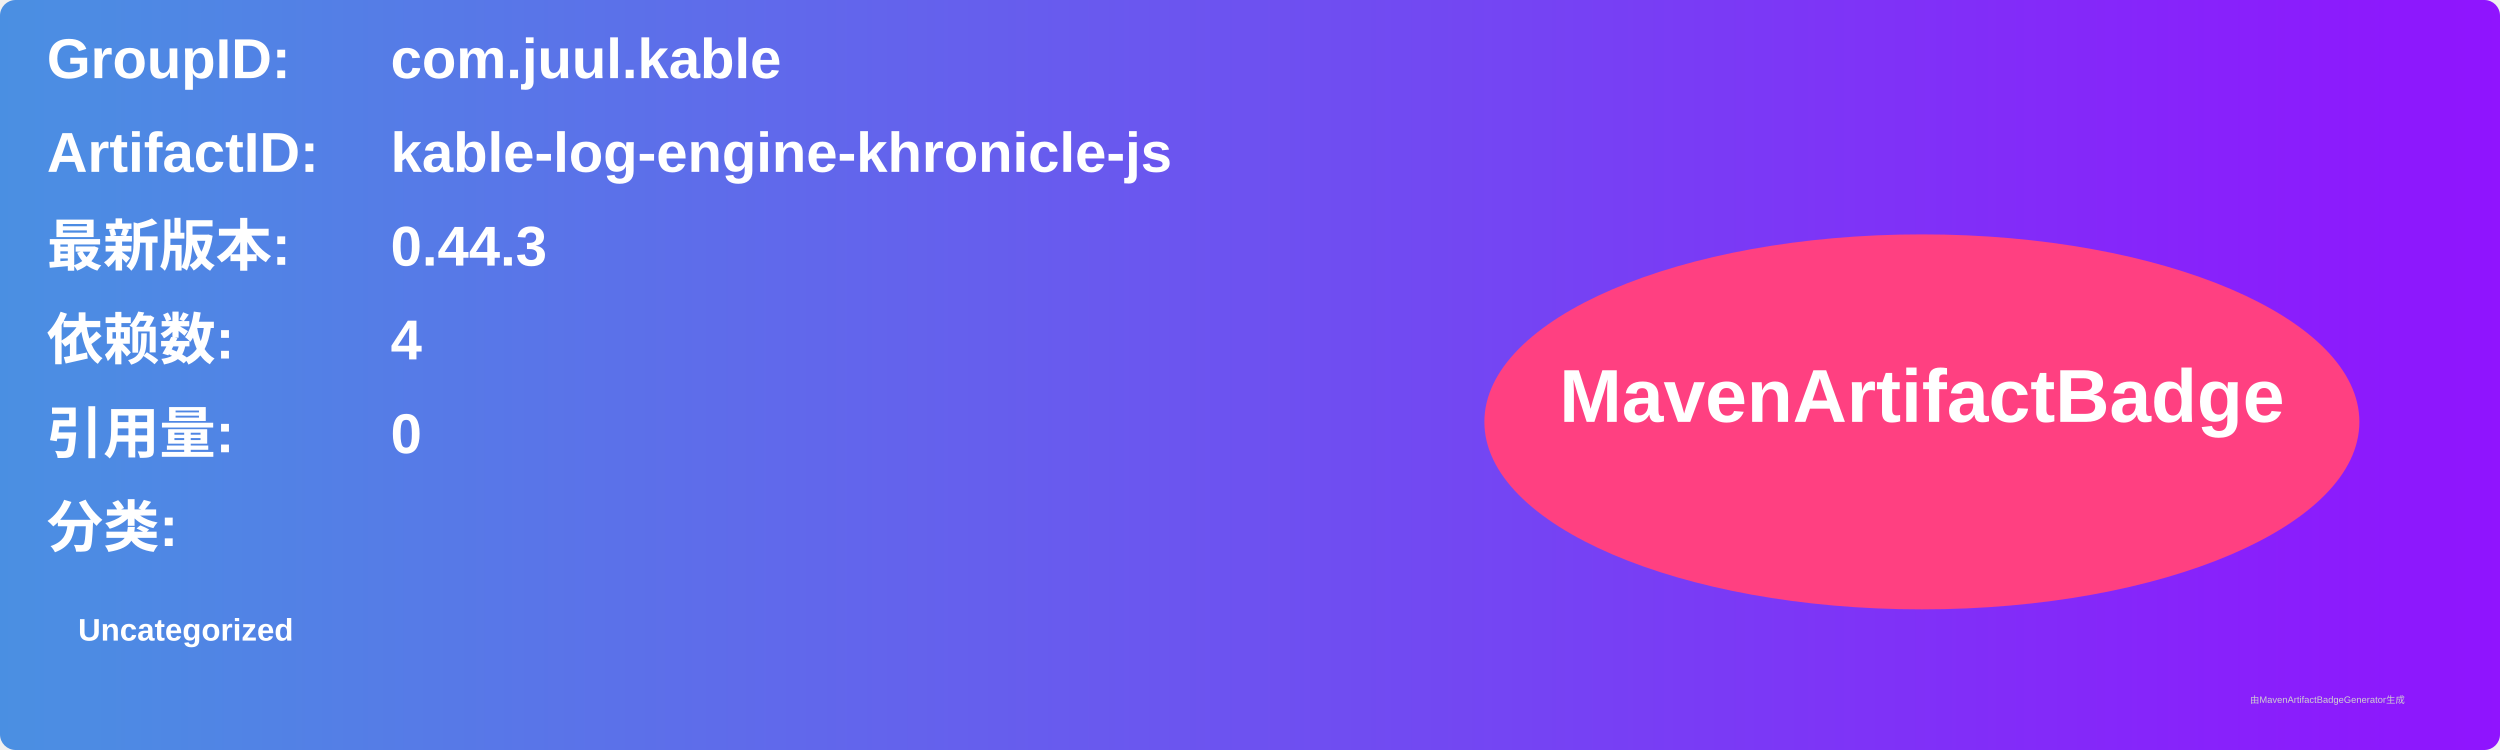
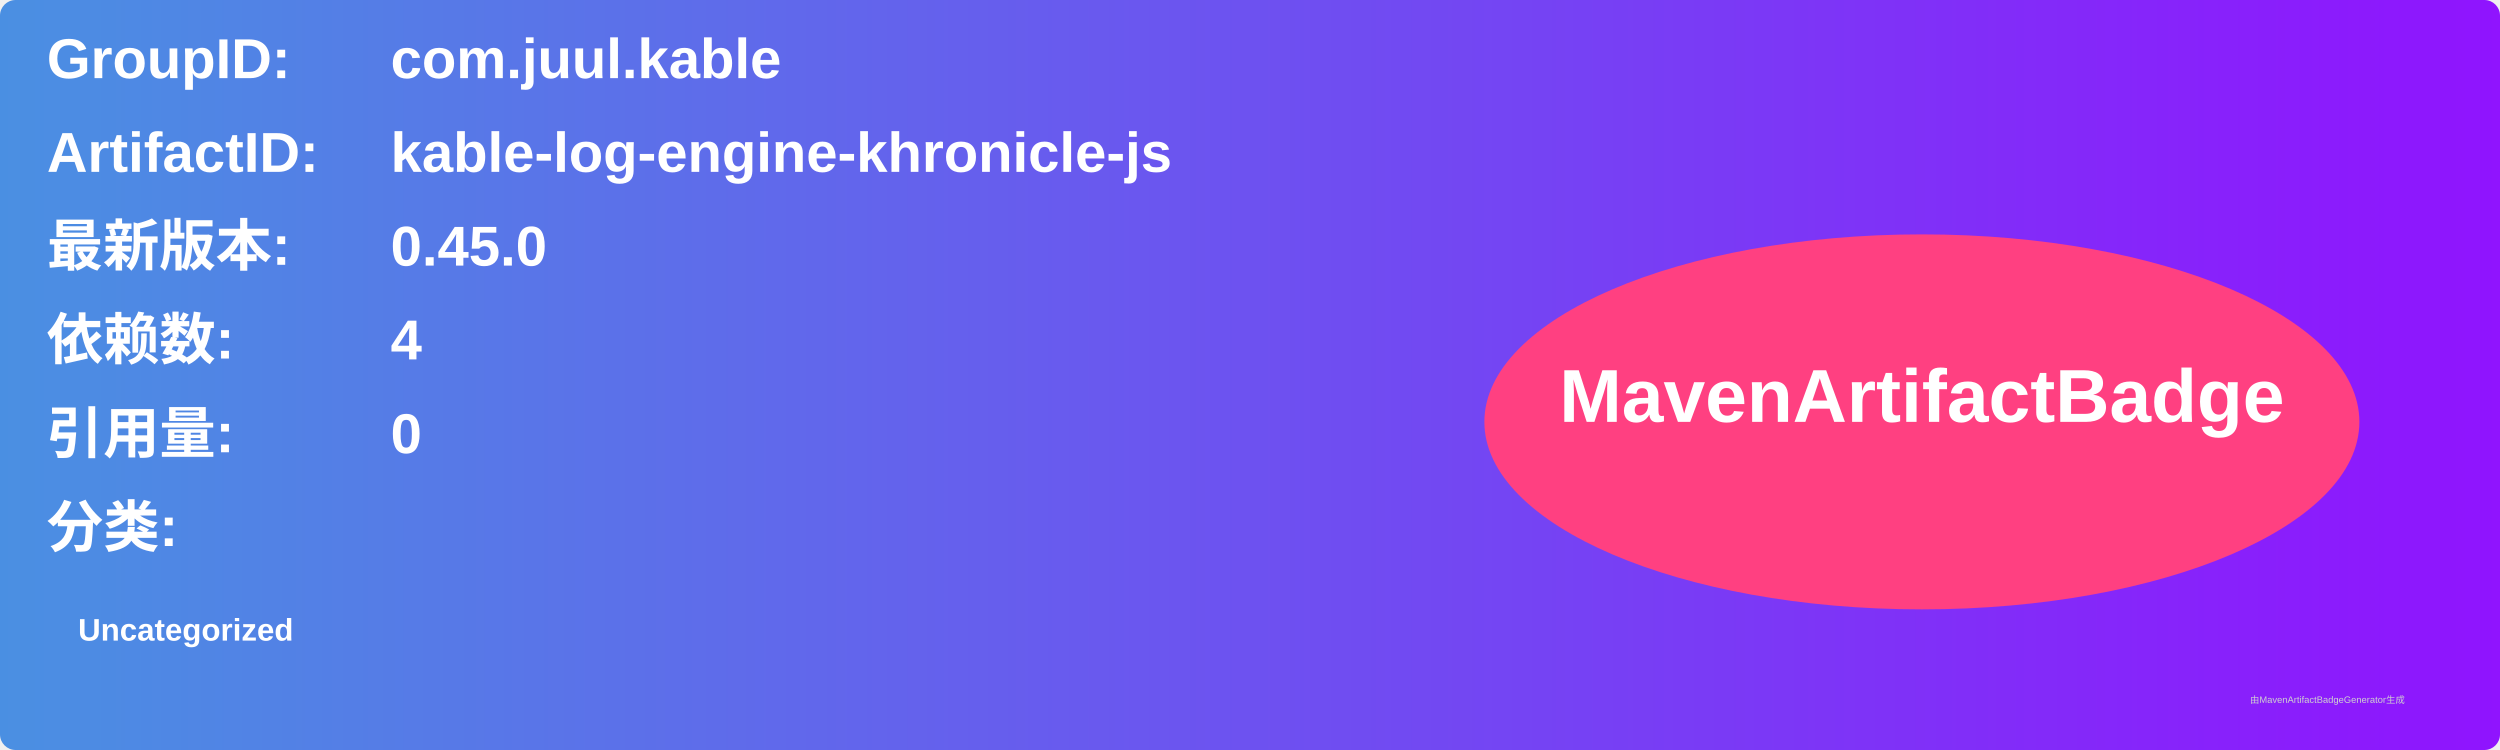
<svg xmlns="http://www.w3.org/2000/svg" width="800" height="240" viewBox="0 0 800 240">
  <linearGradient id="grad" x1="0%" y1="0%" x2="100%" y2="0%">
    <stop offset="0%" stop-color="#4a90e2" />
    <stop offset="100%" stop-color="#9013fe" />
  </linearGradient>
  <rect width="100%" height="100%" rx="5" ry="5" fill="url(#grad)" />
  <g transform="translate(15, 15)">
    <text x="0" y="10" font-family="Arial" font-size="18" fill="white" font-weight="bold" width="260">GroupID:</text>
    <text x="110" y="10" font-family="Arial" font-size="18" fill="white" font-weight="bold" width="460">com.juul.kable</text>
    <text x="0" y="40" font-family="Arial" font-size="18" fill="white" font-weight="bold" width="260">ArtifactID:</text>
    <text x="110" y="40" font-family="Arial" font-size="18" fill="white" font-weight="bold" width="460">kable-log-engine-khronicle-js</text>
    <text x="0" y="70" font-family="Arial" font-size="18" fill="white" font-weight="bold">最新版本:</text>
    <text x="110" y="70" font-family="Arial" font-size="18" fill="white" font-weight="bold">
-       <tspan font-weight="bold">0.44.3</tspan>
+       <tspan font-weight="bold">0.45.0</tspan>
    </text>
    <text x="0" y="100" font-family="Arial" font-size="18" fill="white" font-weight="bold">依赖数: </text>
    <text x="110" y="100" font-family="Arial" font-size="18" fill="white">
      <tspan font-weight="bold">4</tspan>
    </text>
    <text x="0" y="130" font-family="Arial" font-size="18" fill="white" font-weight="bold">引用量: </text>
    <text x="110" y="130" font-family="Arial" font-size="18" fill="white">
      <tspan font-weight="bold">0</tspan>
    </text>
    <text x="0" y="160" font-family="Arial" font-size="18" fill="white" font-weight="bold">分类:</text>
    <text x="10" y="190" font-family="Arial" font-size="10" fill="white">
      <tspan font-weight="bold">Uncategorized</tspan>
    </text>
    <ellipse cx="600" cy="120" rx="140" ry="60" fill="#ff4081" />
    <text x="600" y="120" text-anchor="middle" font-family="Arial" font-size="24" fill="white" font-weight="bold">MavenArtifactBadge</text>
  </g>
  <text x="720" y="225" font-family="Arial" font-size="3" fill="#d0d0d0">由MavenArtifactBadgeGenerator生成</text>
</svg>
